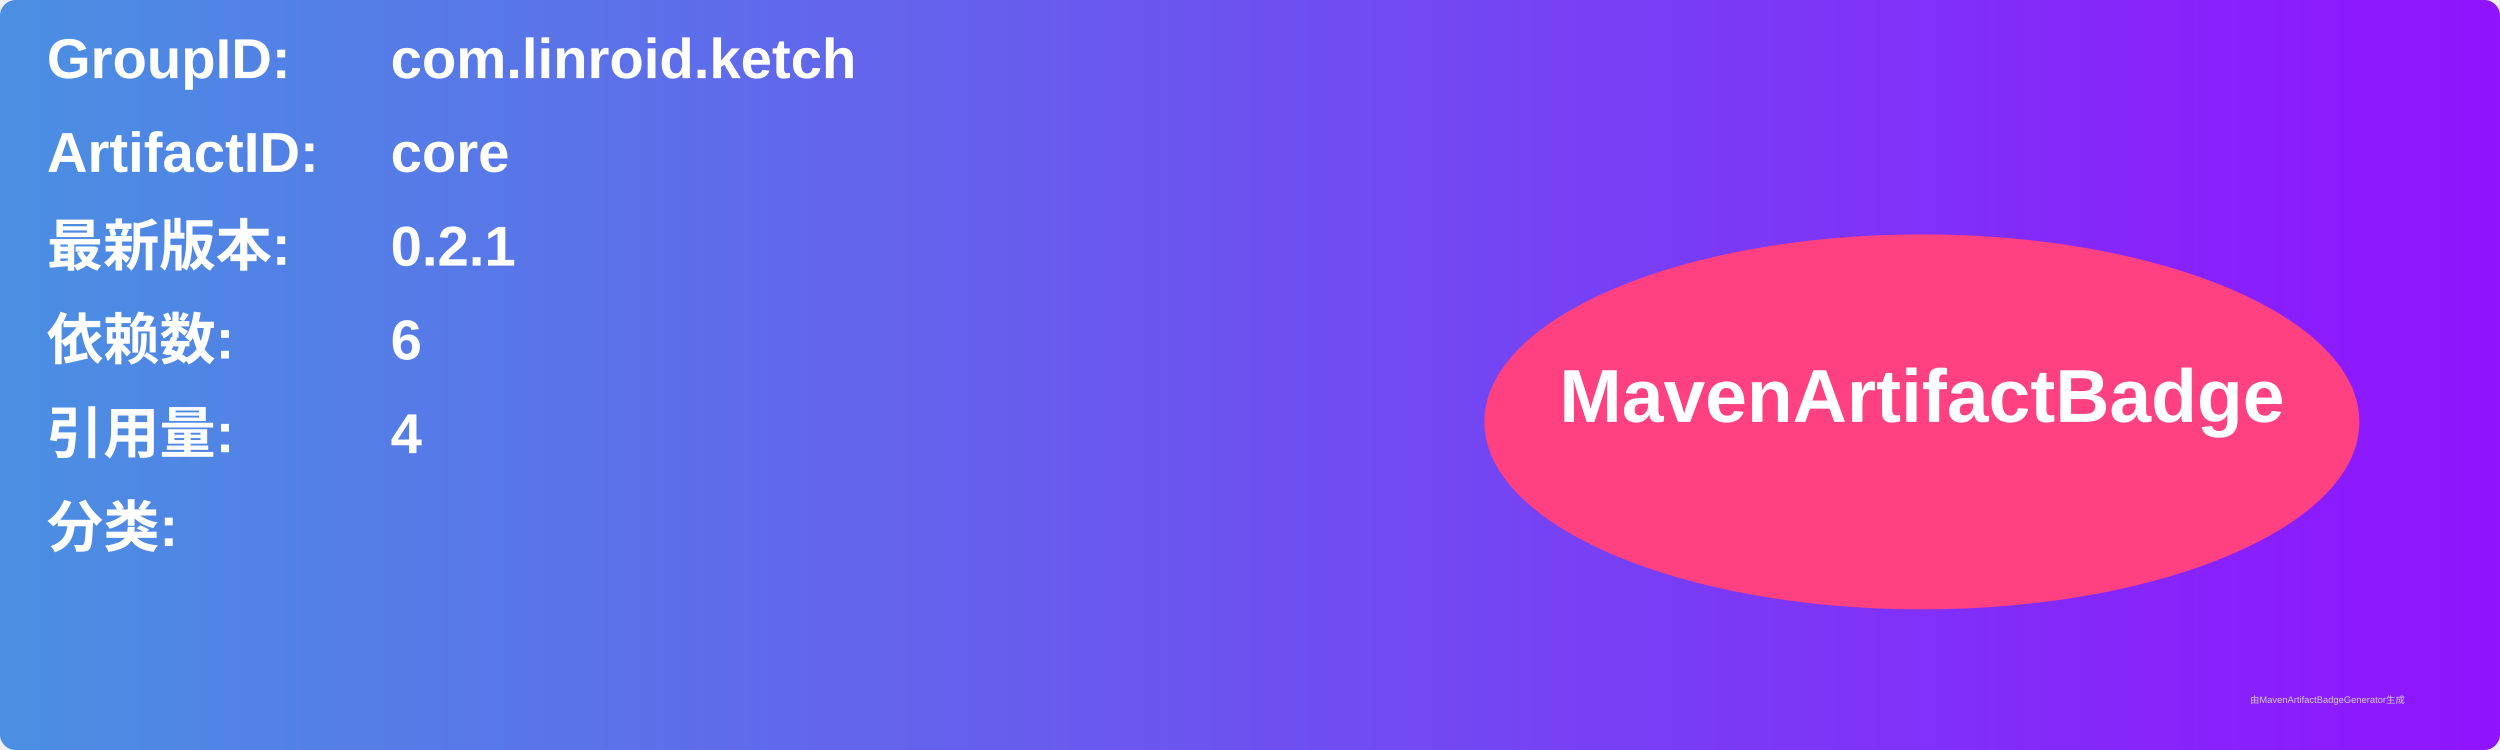
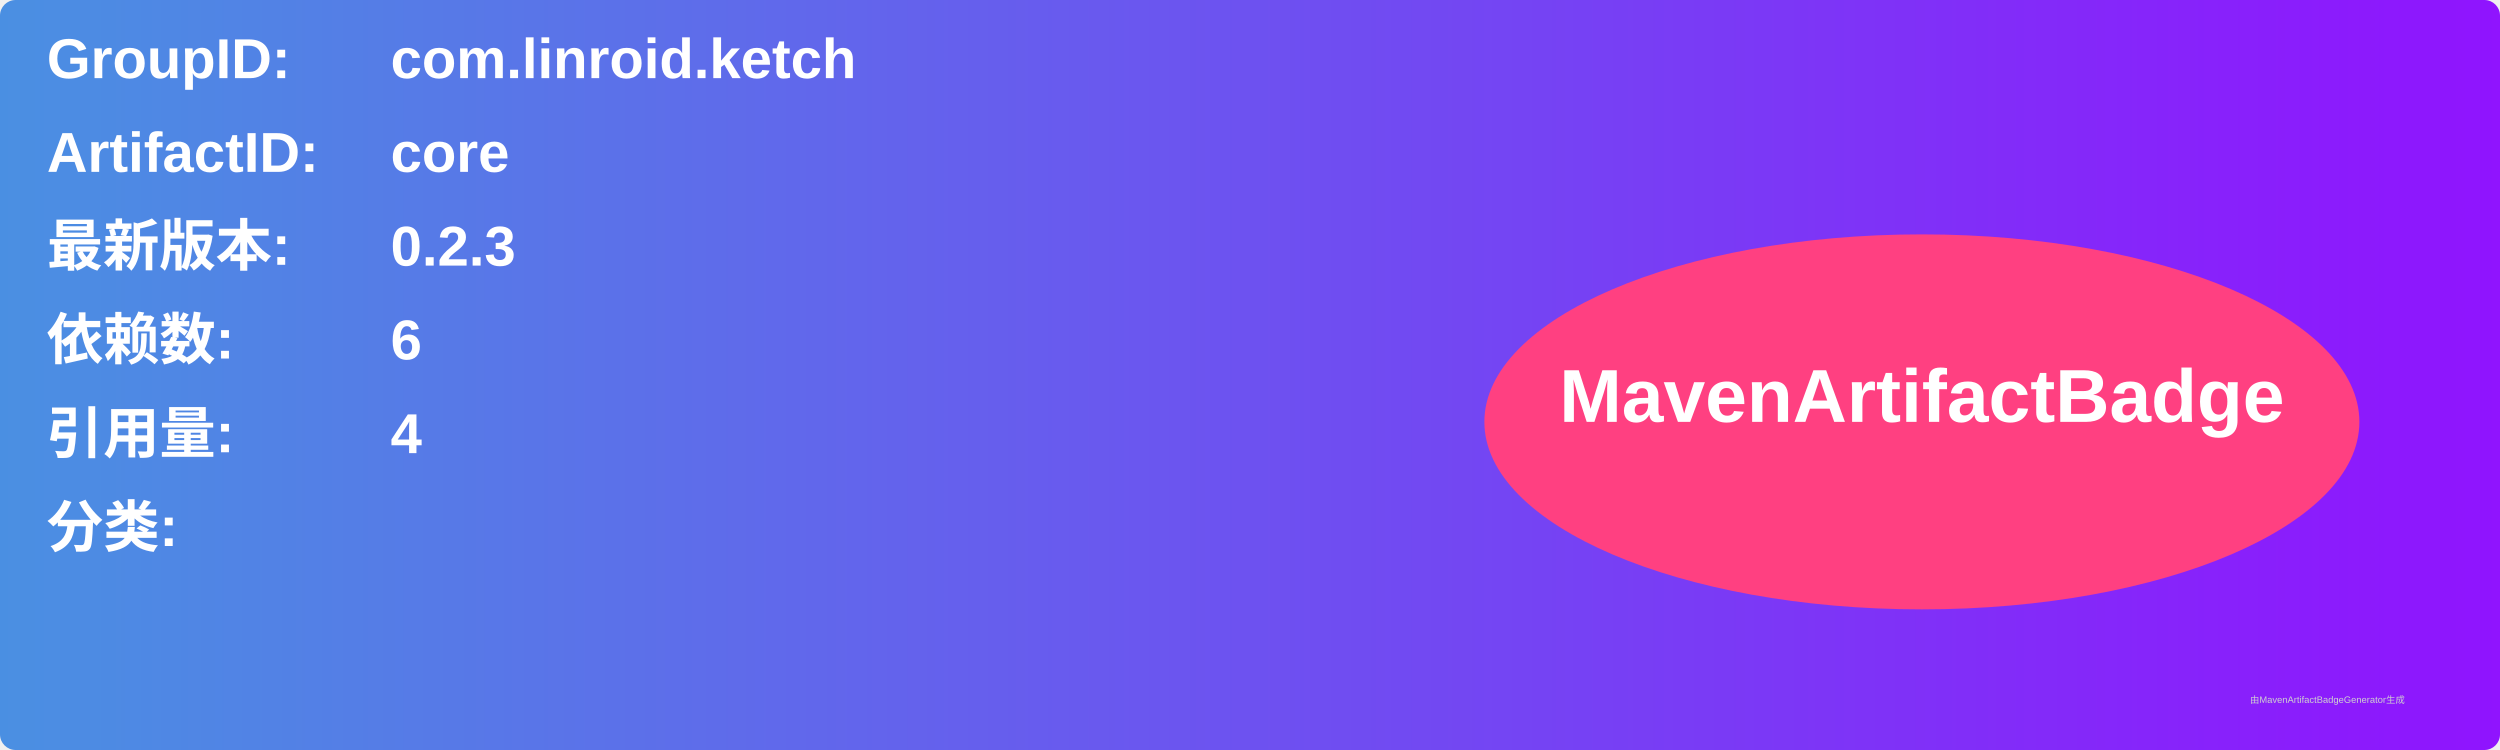
<svg xmlns="http://www.w3.org/2000/svg" width="800" height="240" viewBox="0 0 800 240">
  <linearGradient id="grad" x1="0%" y1="0%" x2="100%" y2="0%">
    <stop offset="0%" stop-color="#4a90e2" />
    <stop offset="100%" stop-color="#9013fe" />
  </linearGradient>
  <rect width="100%" height="100%" rx="5" ry="5" fill="url(#grad)" />
  <g transform="translate(15, 15)">
    <text x="0" y="10" font-family="Arial" font-size="18" fill="white" font-weight="bold" width="260">GroupID:</text>
    <text x="110" y="10" font-family="Arial" font-size="18" fill="white" font-weight="bold" width="460">com.linroid.ketch</text>
    <text x="0" y="40" font-family="Arial" font-size="18" fill="white" font-weight="bold" width="260">ArtifactID:</text>
    <text x="110" y="40" font-family="Arial" font-size="18" fill="white" font-weight="bold" width="460">core</text>
    <text x="0" y="70" font-family="Arial" font-size="18" fill="white" font-weight="bold">最新版本:</text>
    <text x="110" y="70" font-family="Arial" font-size="18" fill="white" font-weight="bold">
-       <tspan font-weight="bold">0.2.1</tspan>
+       <tspan font-weight="bold">0.2.3</tspan>
    </text>
    <text x="0" y="100" font-family="Arial" font-size="18" fill="white" font-weight="bold">依赖数: </text>
    <text x="110" y="100" font-family="Arial" font-size="18" fill="white">
      <tspan font-weight="bold">6</tspan>
    </text>
    <text x="0" y="130" font-family="Arial" font-size="18" fill="white" font-weight="bold">引用量: </text>
    <text x="110" y="130" font-family="Arial" font-size="18" fill="white">
      <tspan font-weight="bold">4</tspan>
    </text>
    <text x="0" y="160" font-family="Arial" font-size="18" fill="white" font-weight="bold">分类:</text>
    <text x="10" y="190" font-family="Arial" font-size="10" fill="white">
      <tspan font-weight="bold" />
    </text>
    <ellipse cx="600" cy="120" rx="140" ry="60" fill="#ff4081" />
    <text x="600" y="120" text-anchor="middle" font-family="Arial" font-size="24" fill="white" font-weight="bold">MavenArtifactBadge</text>
  </g>
  <text x="720" y="225" font-family="Arial" font-size="3" fill="#d0d0d0">由MavenArtifactBadgeGenerator生成</text>
</svg>
